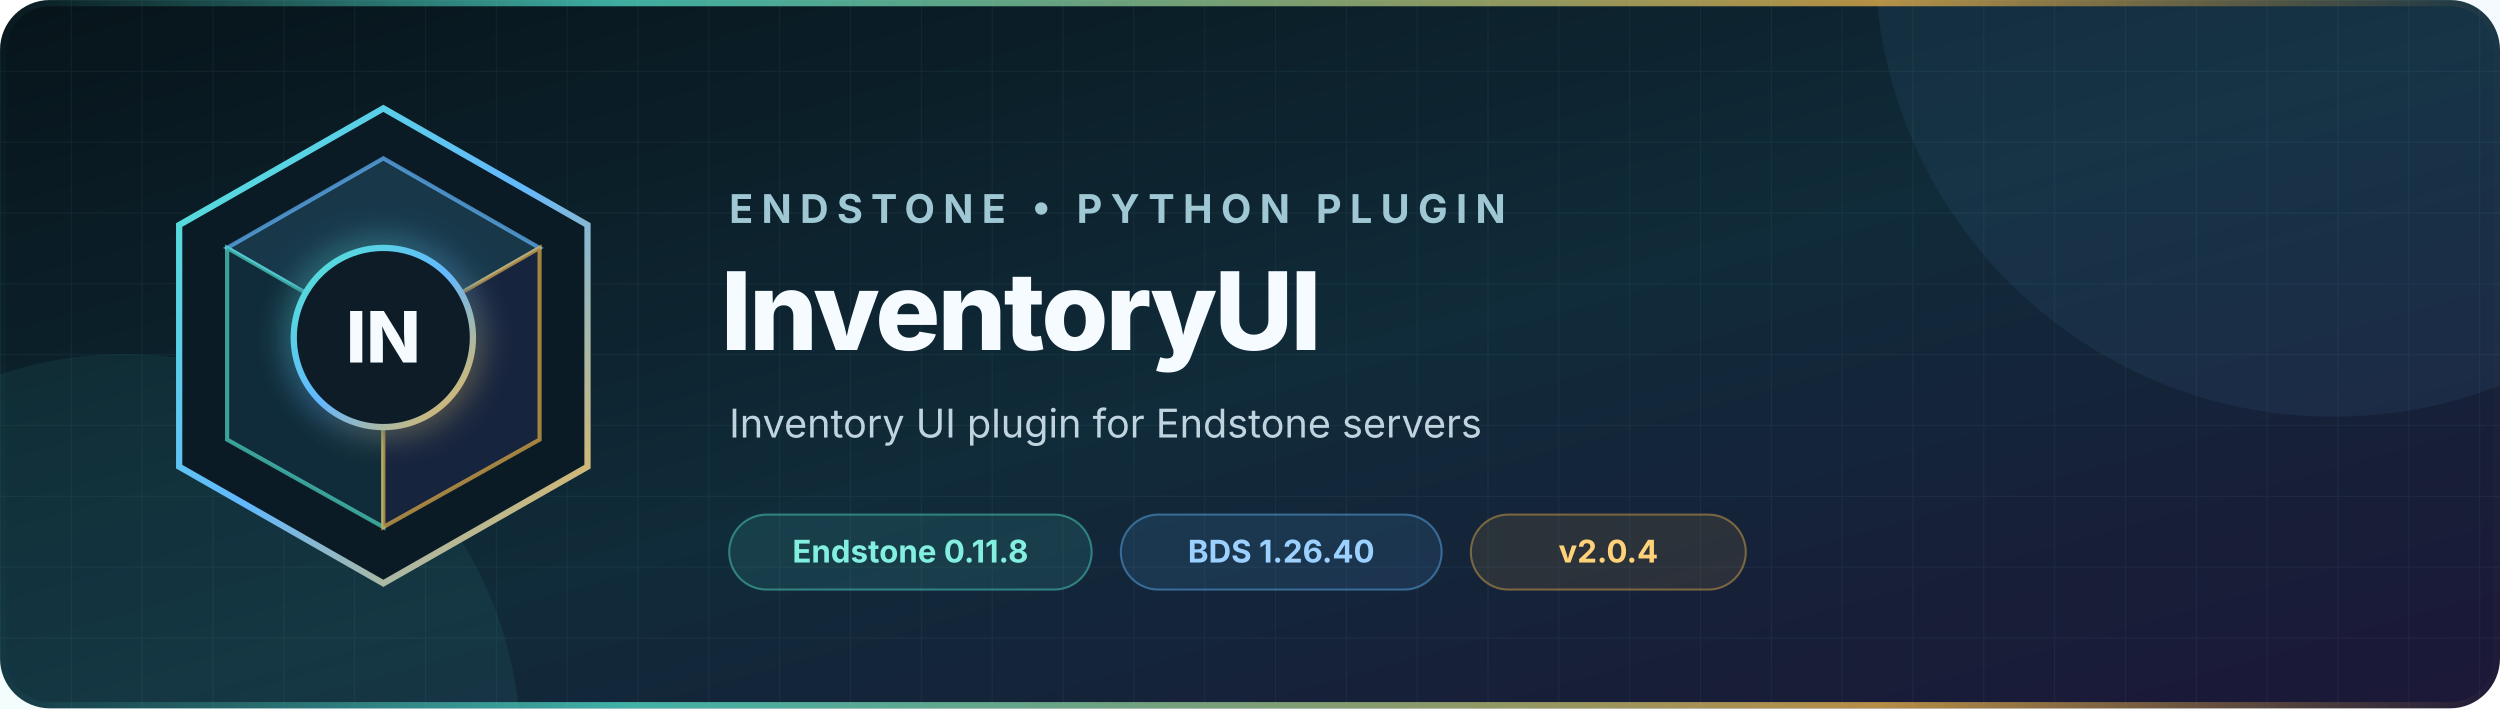
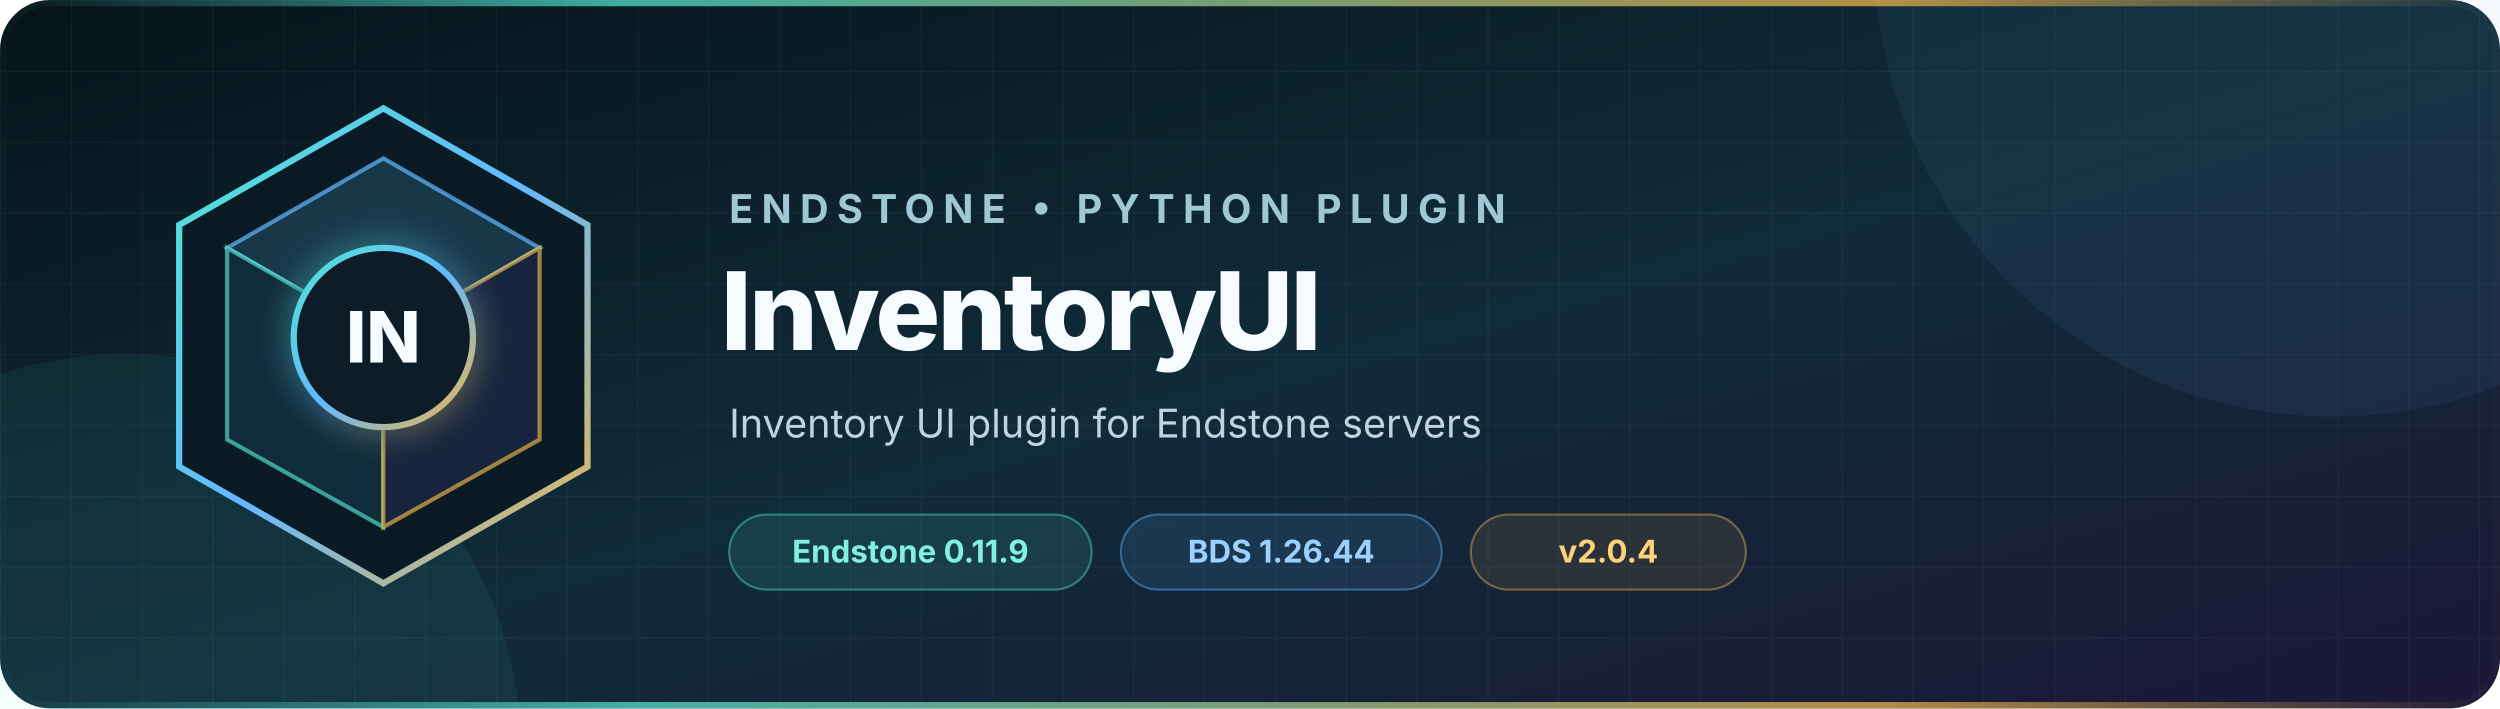
<svg xmlns="http://www.w3.org/2000/svg" width="1200" height="340" viewBox="0 0 1200 340" role="img" aria-labelledby="title description">
  <defs>
    <linearGradient id="background" x1="0" y1="0" x2="1" y2="1">
      <stop offset="0" stop-color="#07141a" />
      <stop offset="0.52" stop-color="#102b39" />
      <stop offset="1" stop-color="#1c1738" />
    </linearGradient>
    <linearGradient id="accent" x1="0" y1="0" x2="1" y2="1">
      <stop offset="0" stop-color="#52e5d1" />
      <stop offset="0.5" stop-color="#63b8ff" />
      <stop offset="1" stop-color="#f2b84b" />
    </linearGradient>
    <linearGradient id="rule" x1="0" y1="0" x2="1" y2="0">
      <stop offset="0" stop-color="#52e5d1" stop-opacity="0" />
      <stop offset="0.25" stop-color="#52e5d1" />
      <stop offset="0.75" stop-color="#f2b84b" />
      <stop offset="1" stop-color="#f2b84b" stop-opacity="0" />
    </linearGradient>
    <pattern id="grid" width="34" height="34" patternUnits="userSpaceOnUse">
      <path d="M34 0H0V34" fill="none" stroke="#9cdceb" stroke-opacity="0.055" />
    </pattern>
    <filter id="glow" x="-50%" y="-50%" width="200%" height="200%">
      <feGaussianBlur stdDeviation="8" result="blur" />
      <feMerge>
        <feMergeNode in="blur" />
        <feMergeNode in="SourceGraphic" />
      </feMerge>
    </filter>
  </defs>
  <rect width="1200" height="340" rx="24" fill="url(#background)" />
  <rect width="1200" height="340" rx="24" fill="url(#grid)" />
  <circle cx="1120" cy="-20" r="220" fill="#63b8ff" opacity="0.07" />
  <circle cx="60" cy="360" r="190" fill="#52e5d1" opacity="0.07" />
  <g transform="translate(72 48)">
    <path d="M112 4 210 60v116l-98 56-98-56V60Z" fill="#0b1b25" stroke="url(#accent)" stroke-width="3" />
    <path d="m112 28 75 43-75 43-75-43Z" fill="#18384a" stroke="#63b8ff" stroke-opacity="0.7" stroke-width="2" />
    <path d="m37 71 75 43v91l-75-42Z" fill="#102b39" stroke="#52e5d1" stroke-opacity="0.65" stroke-width="2" />
    <path d="m187 71-75 43v91l75-42Z" fill="#17243d" stroke="#f2b84b" stroke-opacity="0.65" stroke-width="2" />
    <circle cx="112" cy="114" r="43" fill="#0b1b25" stroke="url(#accent)" stroke-width="3" filter="url(#glow)" />
    <text x="112" y="126" text-anchor="middle" fill="#f5fbff" font-family="Inter, Segoe UI, Arial, sans-serif" font-size="34" font-weight="760">IN</text>
  </g>
  <g font-family="Inter, Segoe UI, Arial, sans-serif">
    <text x="350" y="107" fill="#9fc8d4" font-size="19" font-weight="650" letter-spacing="4">ENDSTONE • PYTHON PLUGIN</text>
    <text x="346" y="168" fill="#f5fbff" font-size="52" font-weight="760" letter-spacing="-1.3">InventoryUI</text>
    <text x="350" y="210" fill="#c0d4df" font-size="19">Inventory UI plugin for Endstone servers</text>
    <g transform="translate(350 247)" font-size="15" font-weight="650">
      <rect width="174" height="36" rx="18" fill="#52e5d1" fill-opacity="0.11" stroke="#52e5d1" stroke-opacity="0.44" />
-       <text x="87" y="23" text-anchor="middle" fill="#82efe0">Endstone 0.11.8</text>
+       <text x="87" y="23" text-anchor="middle" fill="#82efe0">Endstone 0.11.9</text>
      <rect x="188" width="154" height="36" rx="18" fill="#63b8ff" fill-opacity="0.11" stroke="#63b8ff" stroke-opacity="0.44" />
-       <text x="265" y="23" text-anchor="middle" fill="#9bd0ff">BDS 1.26.40</text>
+       <text x="265" y="23" text-anchor="middle" fill="#9bd0ff">BDS 1.26.44</text>
      <rect x="356" width="132" height="36" rx="18" fill="#f2b84b" fill-opacity="0.1" stroke="#f2b84b" stroke-opacity="0.42" />
      <text x="422" y="23" text-anchor="middle" fill="#ffd27a">v2.0.4</text>
    </g>
  </g>
  <rect x="1.5" y="1.5" width="1197" height="337" rx="22.5" fill="none" stroke="url(#rule)" stroke-width="3" opacity="0.72" />
</svg>
